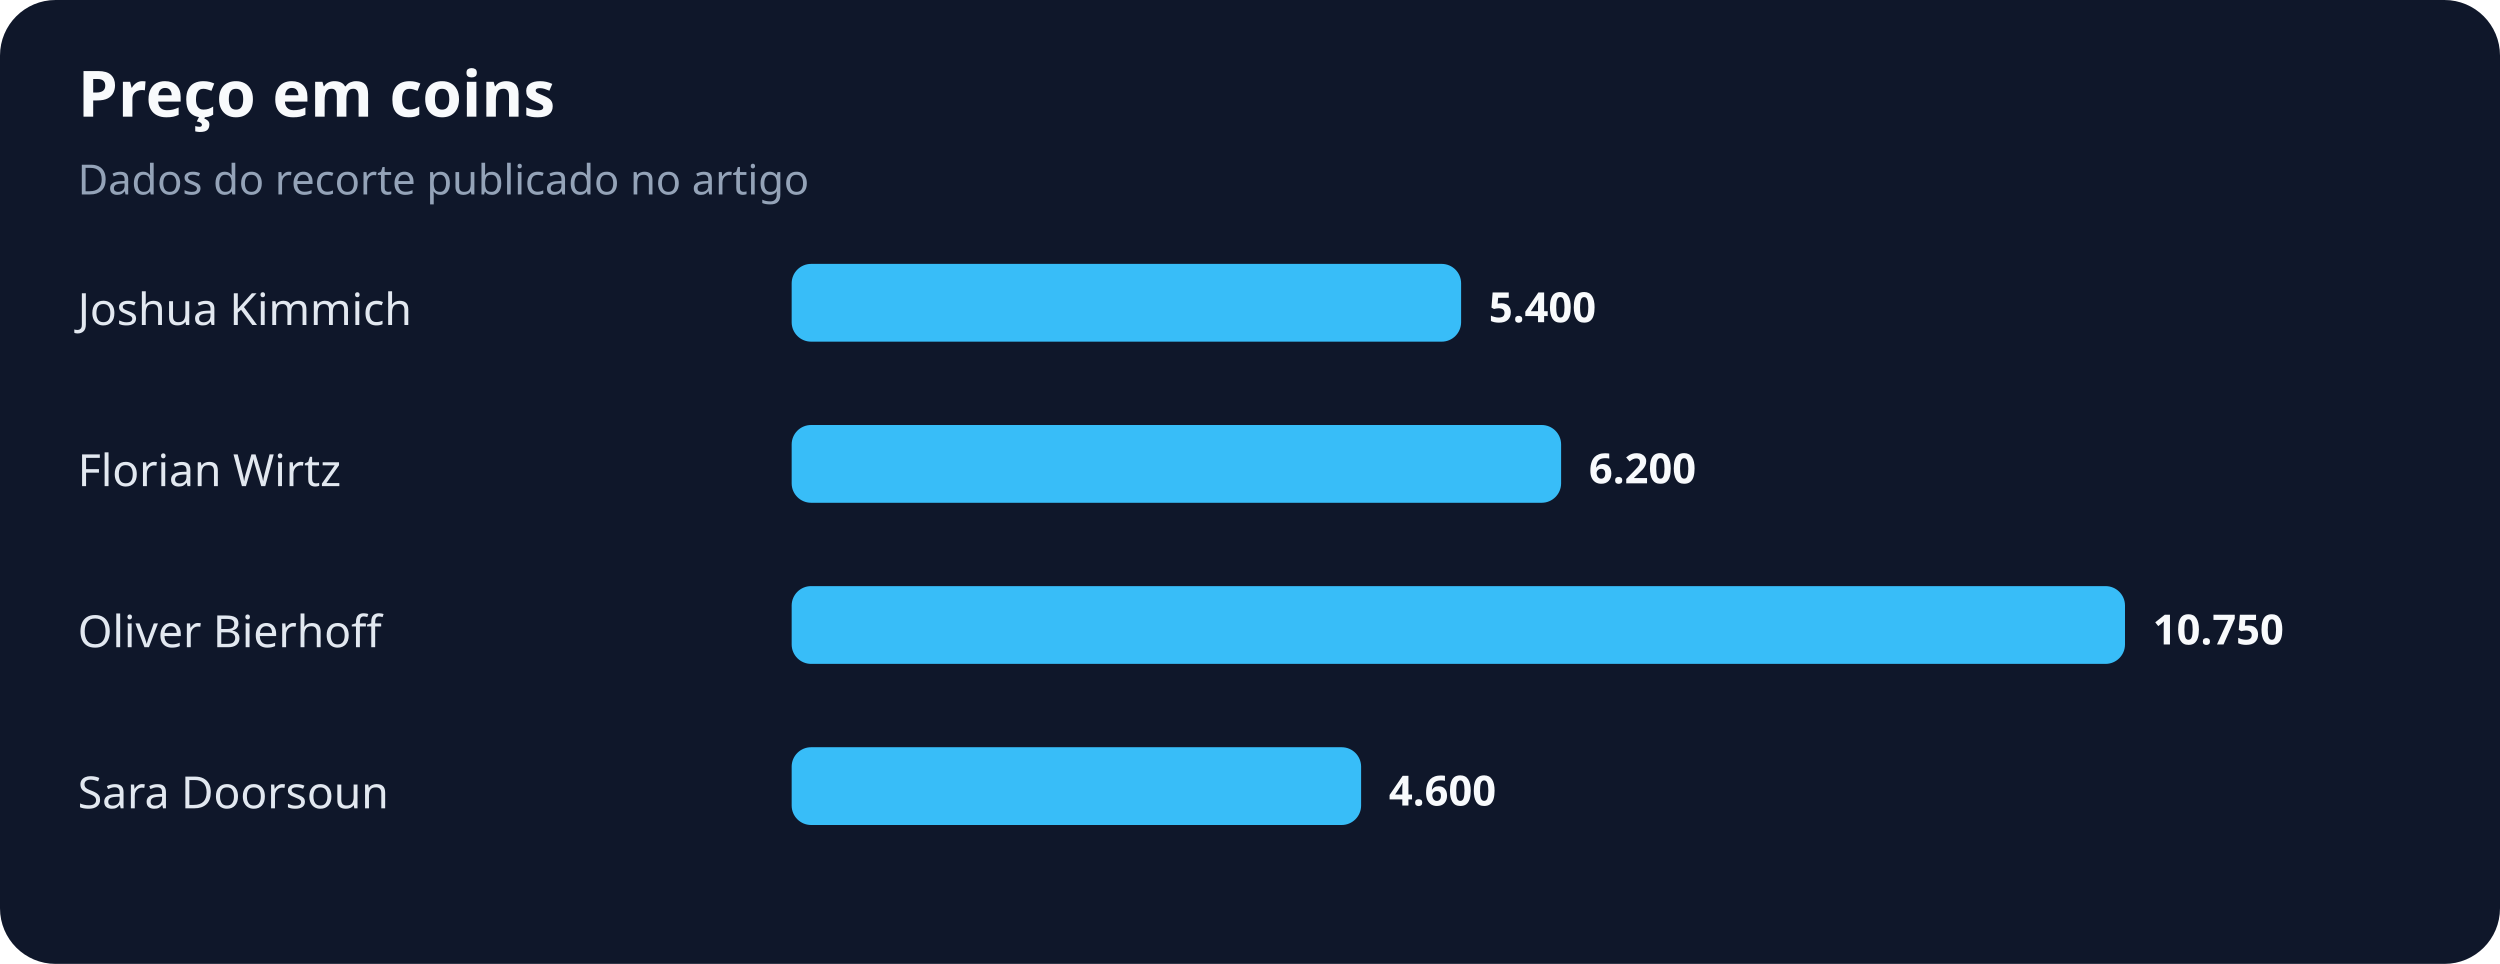
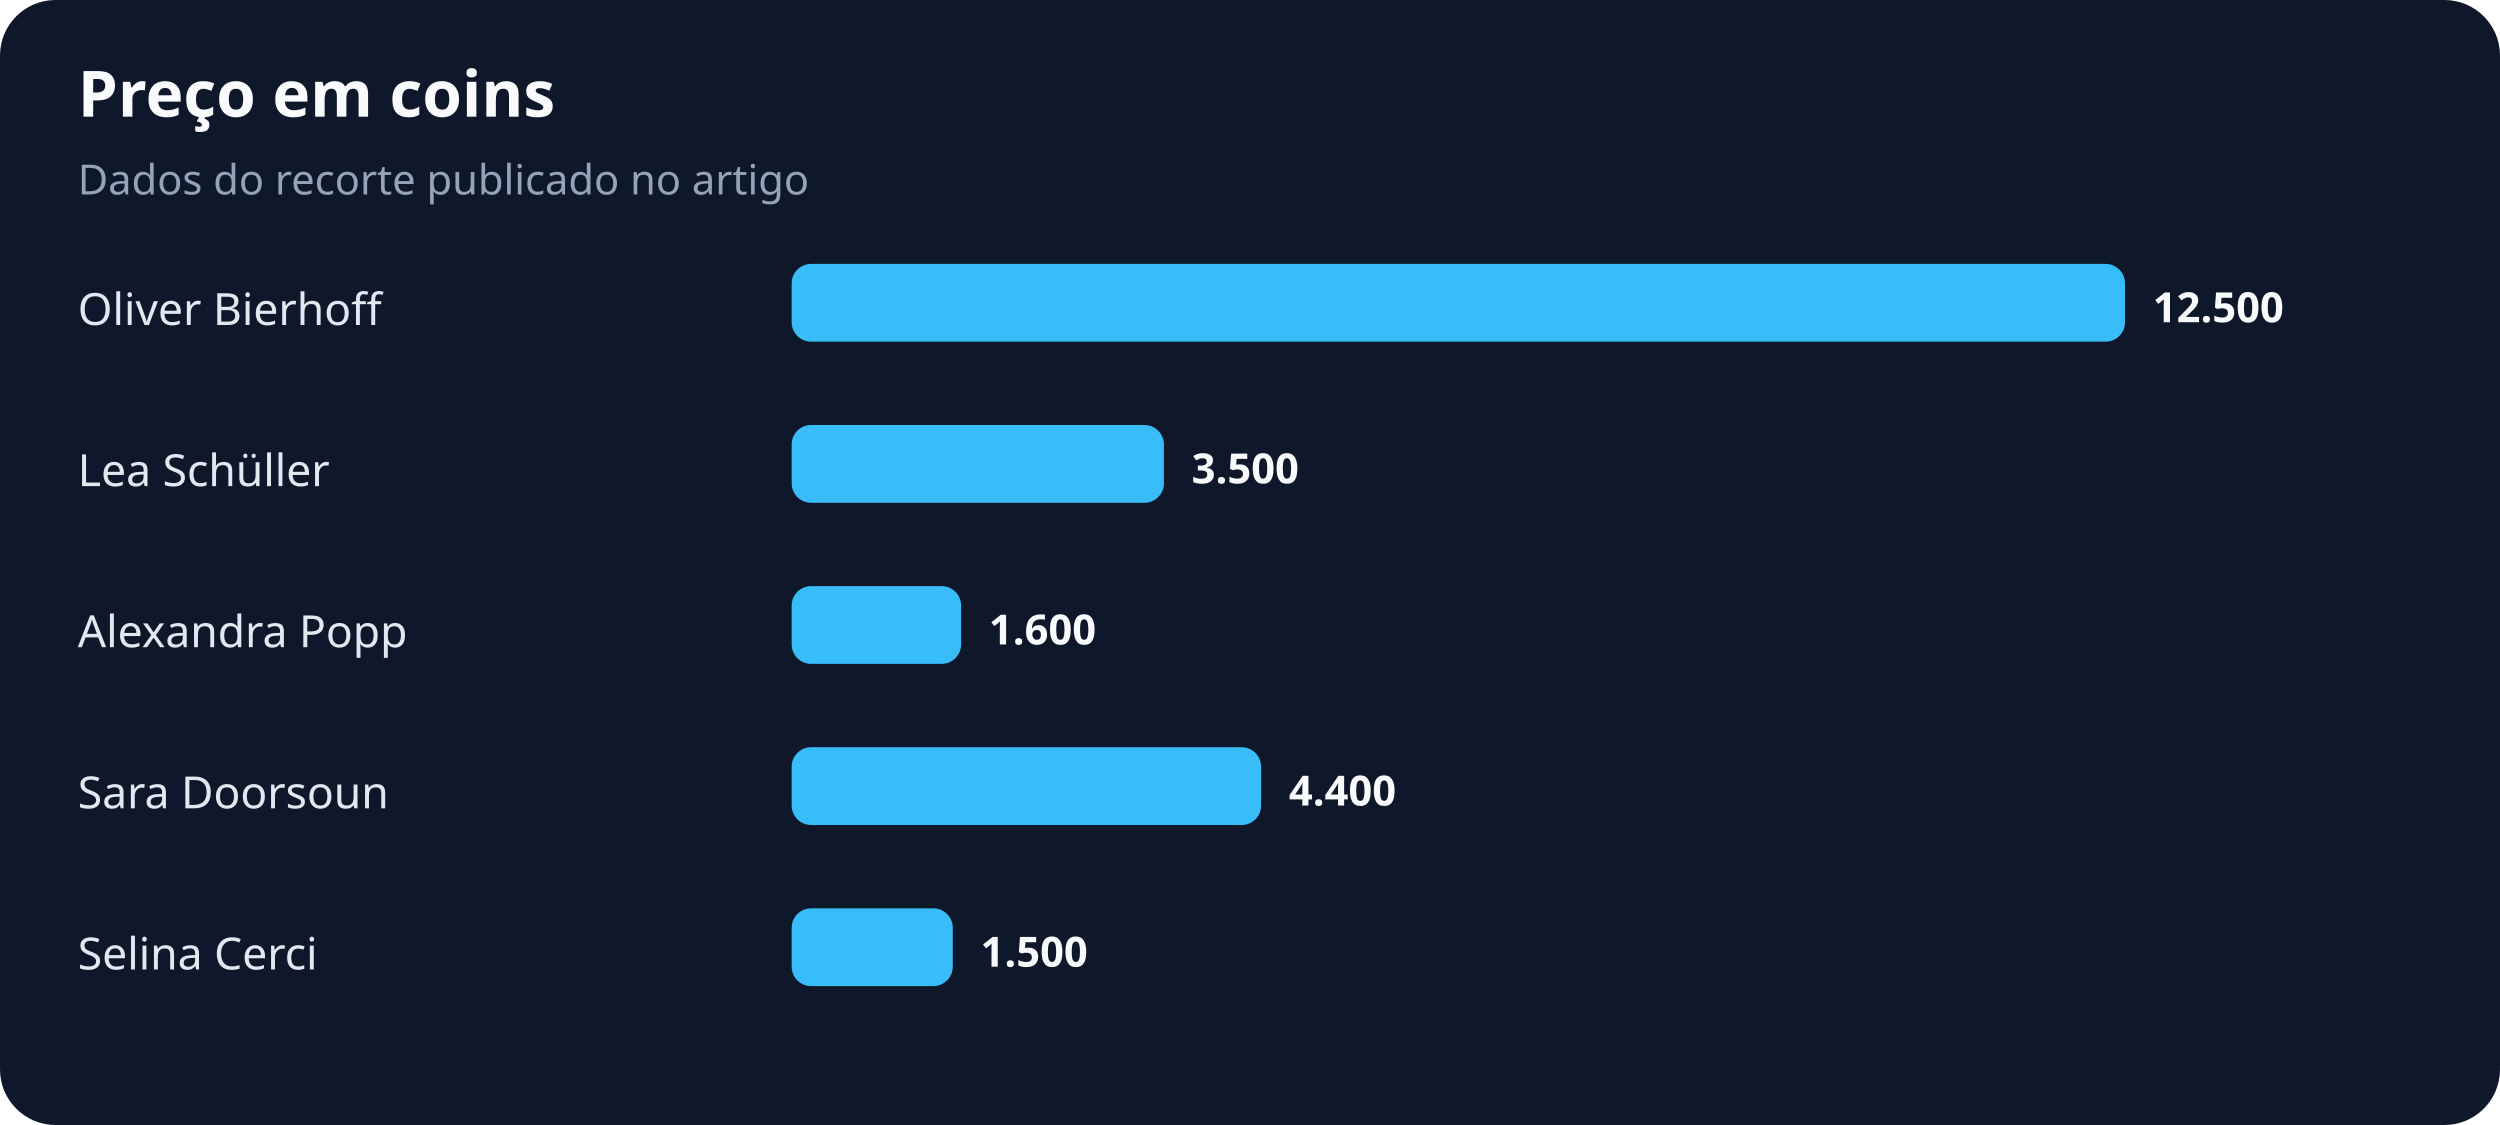
- <svg xmlns="http://www.w3.org/2000/svg" width="900" height="347" viewBox="0 0 900 347" role="img" aria-labelledby="title desc">
+ <svg xmlns="http://www.w3.org/2000/svg" width="900" height="405" viewBox="0 0 900 405" role="img" aria-labelledby="title desc">
  <rect width="100%" height="100%" rx="20" fill="#0f172a" />
  <text x="28" y="42" fill="#f8fafc" font-family="system-ui,sans-serif" font-size="23" font-weight="700">Preço em coins</text>
  <text x="28" y="70" fill="#94a3b8" font-family="system-ui,sans-serif" font-size="15">Dados do recorte publicado no artigo</text>
-   <text x="28" y="117" fill="#e2e8f0" font-family="system-ui,sans-serif" font-size="16">Joshua Kimmich</text>
-   <rect x="285" y="95" width="241" height="28" rx="7" fill="#38bdf8" />
-   <text x="536" y="116" fill="#f8fafc" font-family="system-ui,sans-serif" font-size="15" font-weight="700">5.400</text>
-   <text x="28" y="175" fill="#e2e8f0" font-family="system-ui,sans-serif" font-size="16">Florian Wirtz</text>
-   <rect x="285" y="153" width="277" height="28" rx="7" fill="#38bdf8" />
-   <text x="572" y="174" fill="#f8fafc" font-family="system-ui,sans-serif" font-size="15" font-weight="700">6.200</text>
-   <text x="28" y="233" fill="#e2e8f0" font-family="system-ui,sans-serif" font-size="16">Oliver Bierhoff</text>
-   <rect x="285" y="211" width="480" height="28" rx="7" fill="#38bdf8" />
-   <text x="775" y="232" fill="#f8fafc" font-family="system-ui,sans-serif" font-size="15" font-weight="700">10.750</text>
+   <text x="28" y="117" fill="#e2e8f0" font-family="system-ui,sans-serif" font-size="16">Oliver Bierhoff</text>
+   <rect x="285" y="95" width="480" height="28" rx="7" fill="#38bdf8" />
+   <text x="775" y="116" fill="#f8fafc" font-family="system-ui,sans-serif" font-size="15" font-weight="700">12.500</text>
+   <text x="28" y="175" fill="#e2e8f0" font-family="system-ui,sans-serif" font-size="16">Lea Schüller</text>
+   <rect x="285" y="153" width="134" height="28" rx="7" fill="#38bdf8" />
+   <text x="429" y="174" fill="#f8fafc" font-family="system-ui,sans-serif" font-size="15" font-weight="700">3.500</text>
+   <text x="28" y="233" fill="#e2e8f0" font-family="system-ui,sans-serif" font-size="16">Alexandra Popp</text>
+   <rect x="285" y="211" width="61" height="28" rx="7" fill="#38bdf8" />
+   <text x="356" y="232" fill="#f8fafc" font-family="system-ui,sans-serif" font-size="15" font-weight="700">1.600</text>
  <text x="28" y="291" fill="#e2e8f0" font-family="system-ui,sans-serif" font-size="16">Sara Doorsoun</text>
-   <rect x="285" y="269" width="205" height="28" rx="7" fill="#38bdf8" />
-   <text x="500" y="290" fill="#f8fafc" font-family="system-ui,sans-serif" font-size="15" font-weight="700">4.600</text>
+   <rect x="285" y="269" width="169" height="28" rx="7" fill="#38bdf8" />
+   <text x="464" y="290" fill="#f8fafc" font-family="system-ui,sans-serif" font-size="15" font-weight="700">4.400</text>
+   <text x="28" y="349" fill="#e2e8f0" font-family="system-ui,sans-serif" font-size="16">Selina Cerci</text>
+   <rect x="285" y="327" width="58" height="28" rx="7" fill="#38bdf8" />
+   <text x="353" y="348" fill="#f8fafc" font-family="system-ui,sans-serif" font-size="15" font-weight="700">1.500</text>
</svg>
